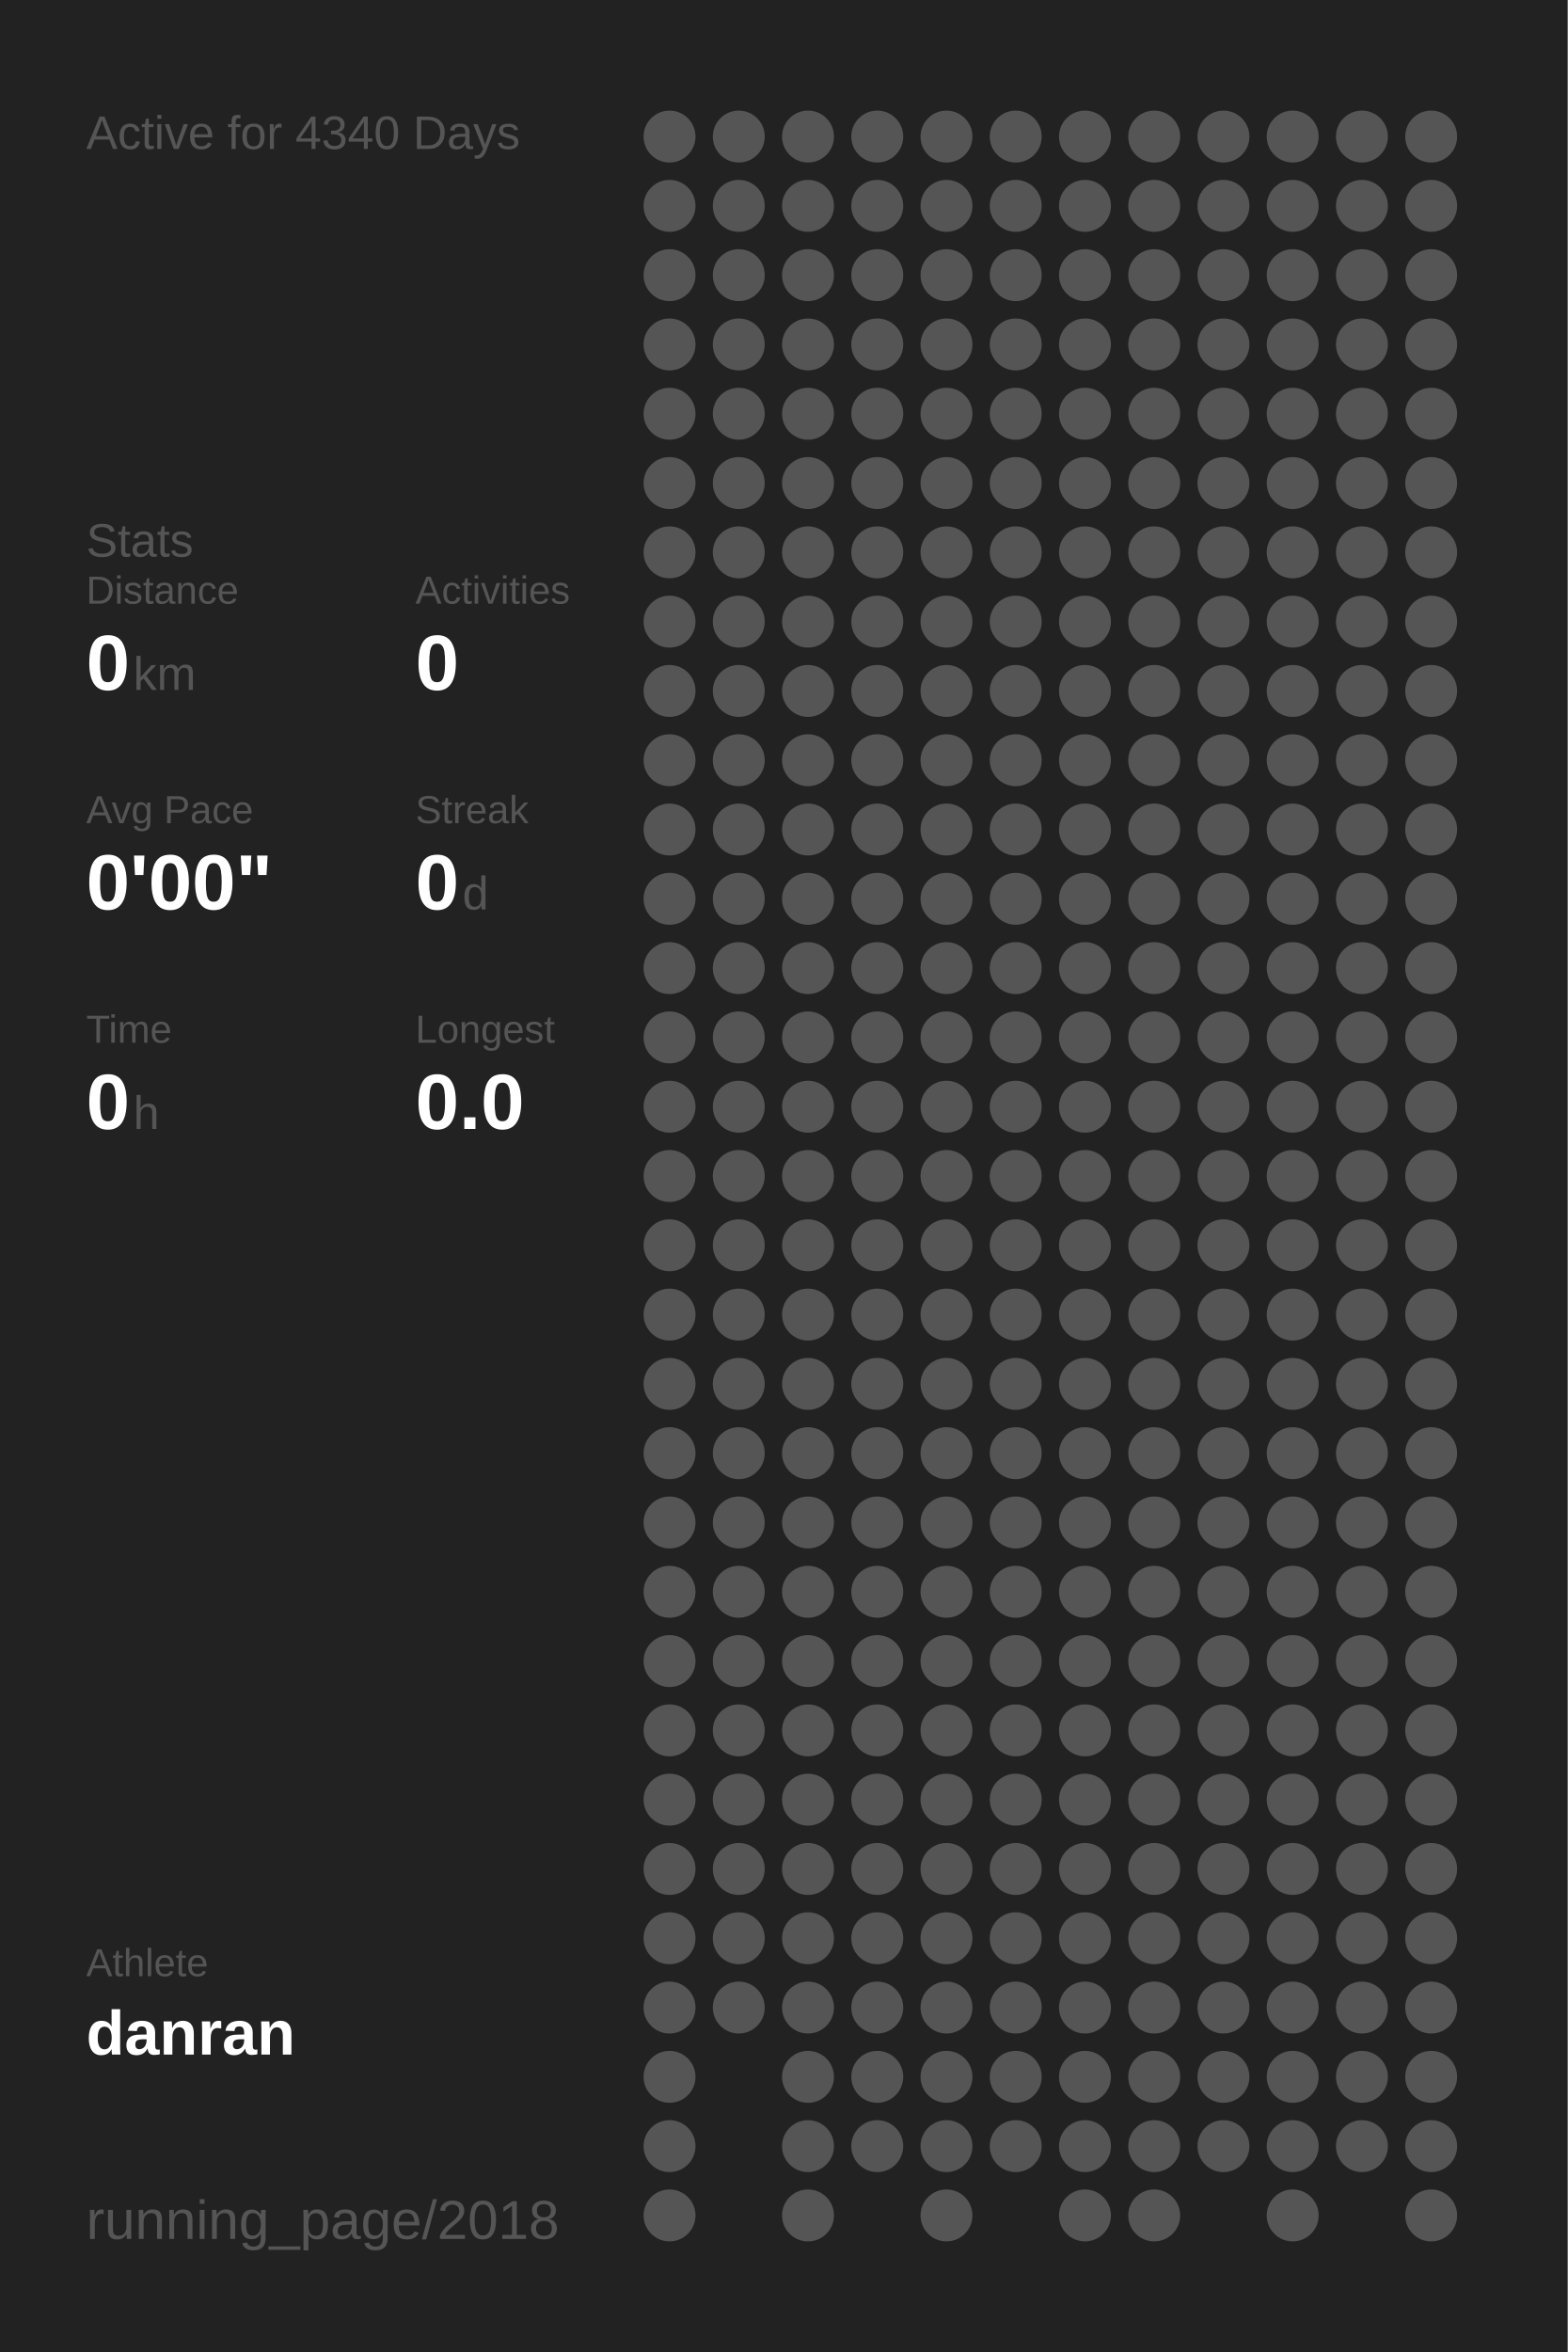
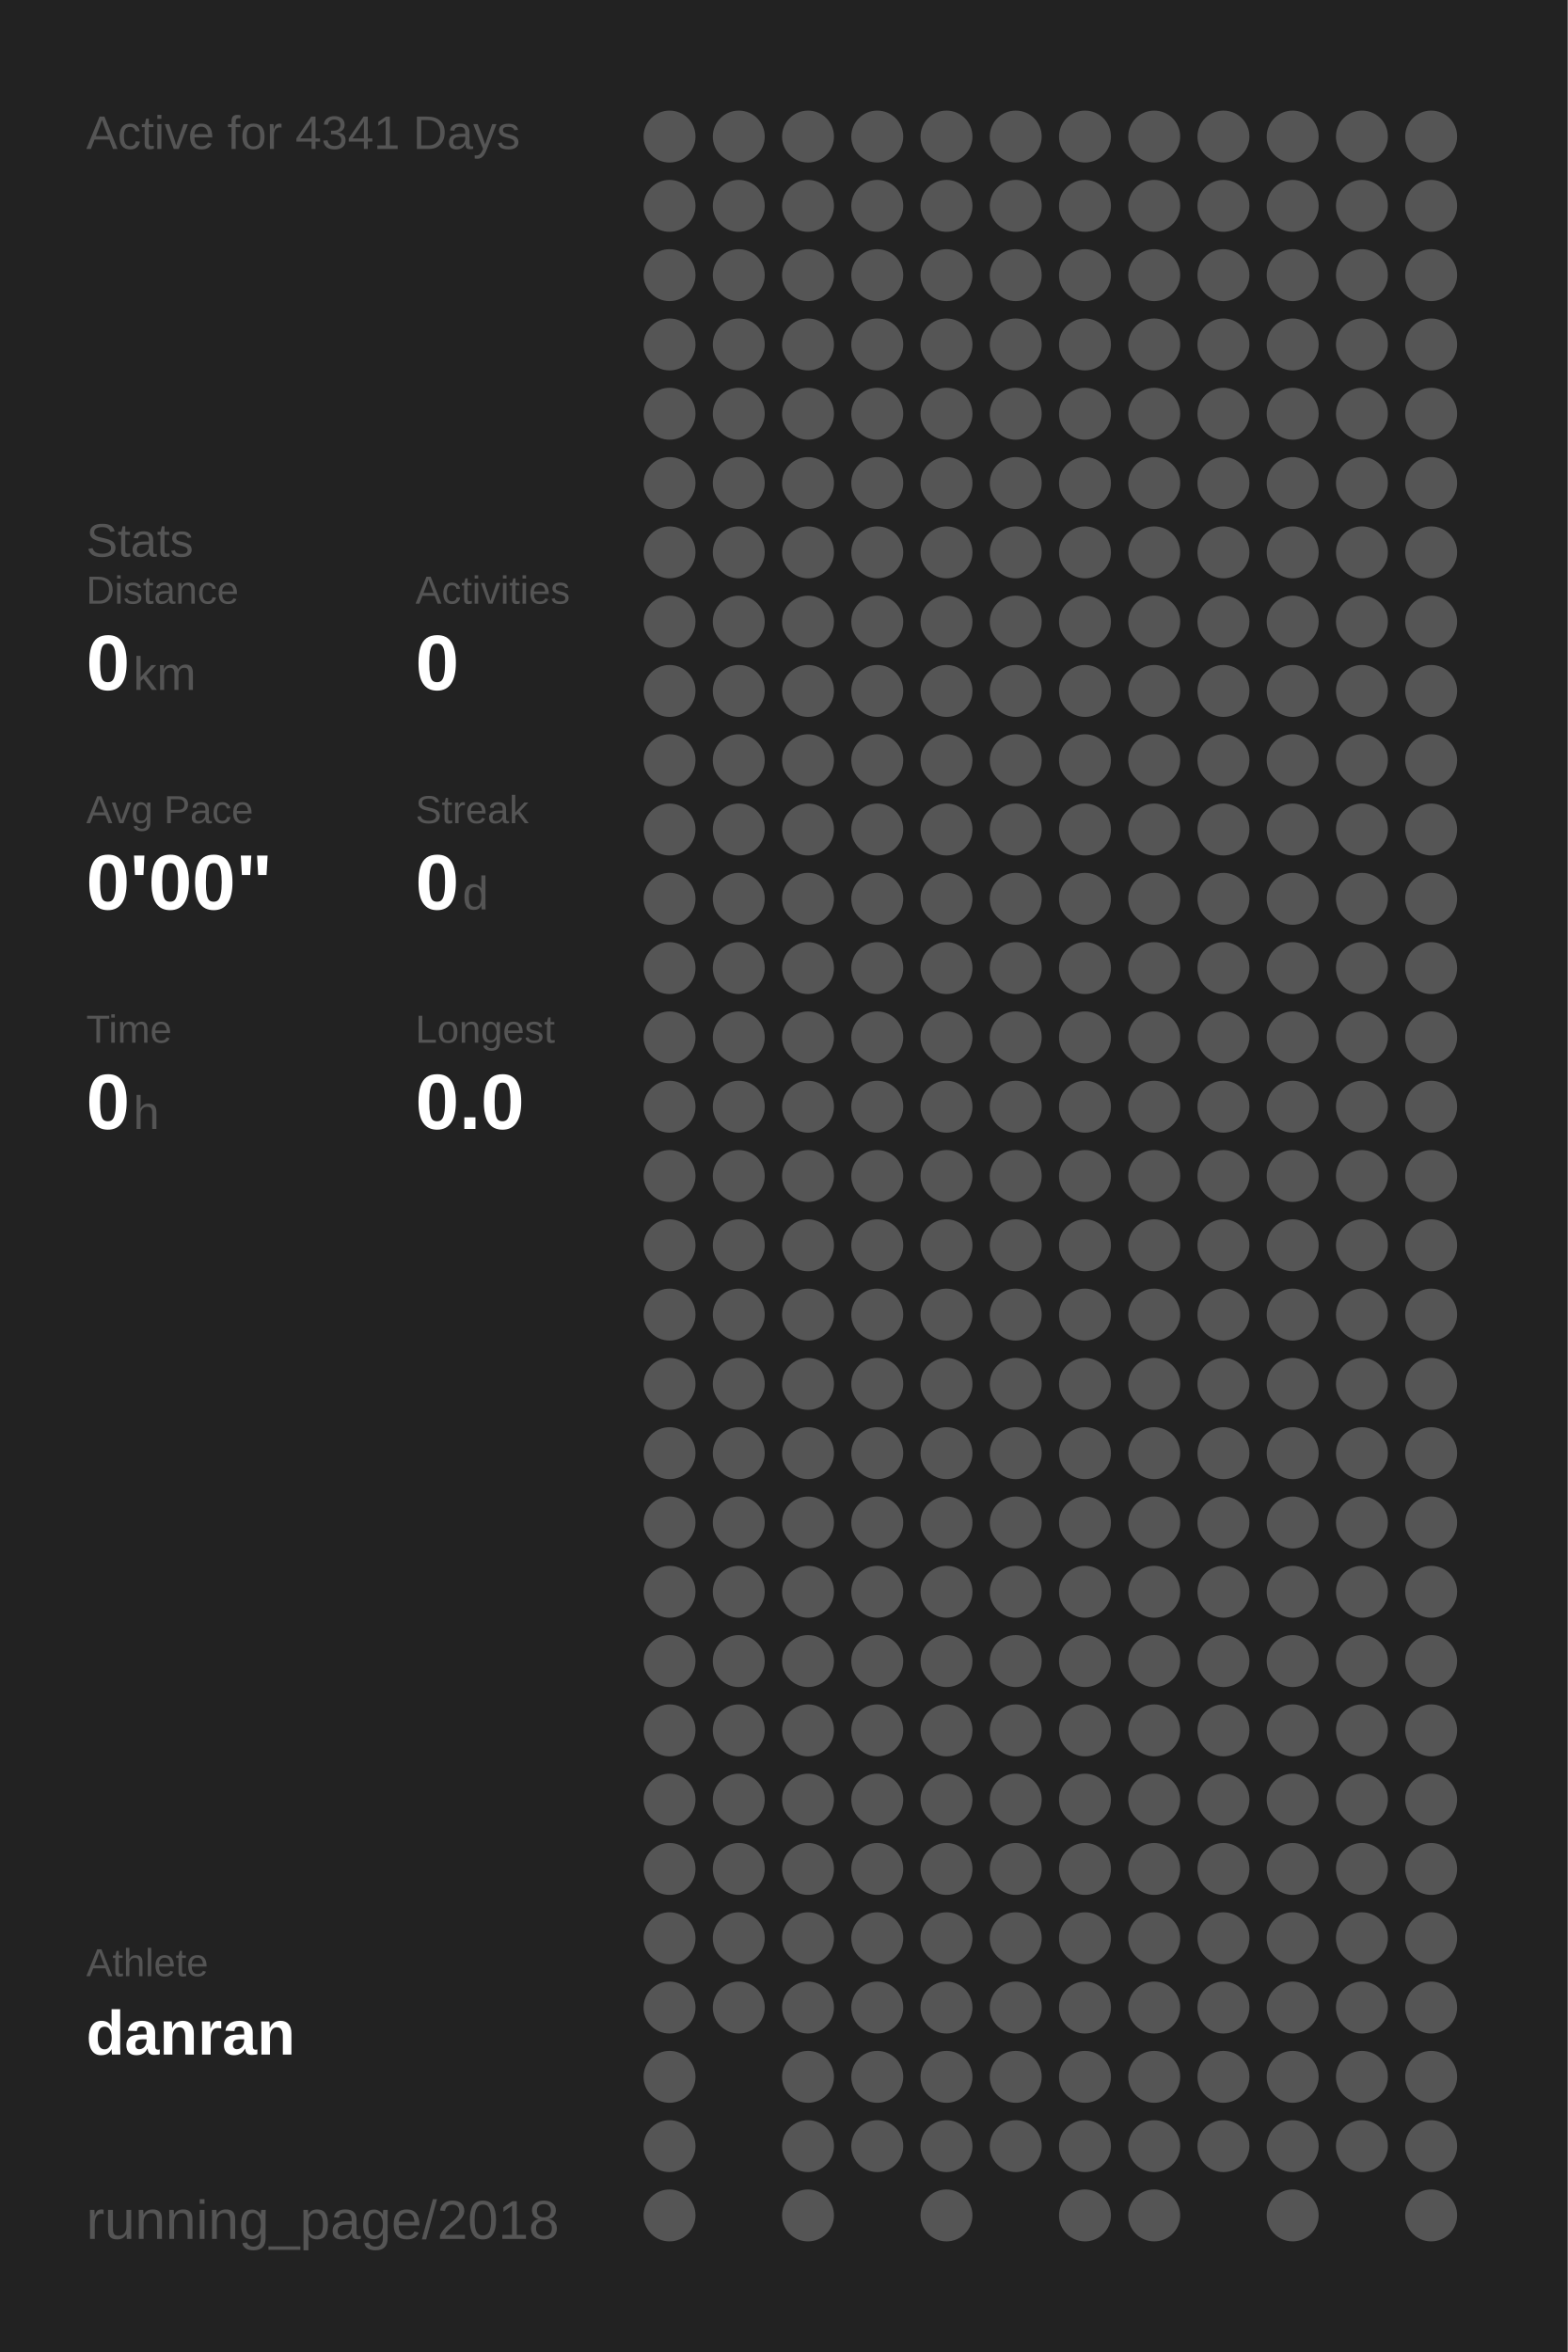
<svg xmlns="http://www.w3.org/2000/svg" baseProfile="full" height="300mm" version="1.1" viewBox="0,0,200,300" width="200mm">
  <defs />
  <rect fill="#222222" height="300" width="200" x="0" y="0" />
-   <text fill="#555555" style="font-size:6px; font-family:Arial;" x="11" y="19">Active for 4340 Days</text>
+   <text fill="#555555" style="font-size:6px; font-family:Arial;" x="11" y="19">Active for 4341 Days</text>
  <text fill="#555555" style="font-size:6px; font-family:Arial;" x="11" y="71">Stats</text>
  <text fill="#555555" style="font-size:5px; font-family:Arial;" x="11" y="77">Distance</text>
  <text fill="#FFFFFF" style="font-size:10px; font-family:Arial; font-weight:bold;" x="11" y="88">0</text>
  <text fill="#555555" style="font-size:6px; font-family:Arial;" x="17" y="88">km</text>
  <text fill="#555555" style="font-size:5px; font-family:Arial;" x="53" y="77">Activities</text>
  <text fill="#FFFFFF" style="font-size:10px; font-family:Arial; font-weight:bold;" x="53" y="88">0</text>
  <text fill="#555555" style="font-size:5px; font-family:Arial;" x="11" y="105">Avg Pace</text>
  <text fill="#FFFFFF" style="font-size:10px; font-family:Arial; font-weight:bold;" x="11" y="116">0'00"</text>
  <text fill="#555555" style="font-size:5px; font-family:Arial;" x="53" y="105">Streak</text>
  <text fill="#FFFFFF" style="font-size:10px; font-family:Arial; font-weight:bold;" x="53" y="116">0</text>
  <text fill="#555555" style="font-size:6px; font-family:Arial;" x="59" y="116">d</text>
  <text fill="#555555" style="font-size:5px; font-family:Arial;" x="11" y="133">Time</text>
  <text fill="#FFFFFF" style="font-size:10px; font-family:Arial; font-weight:bold;" x="11" y="144">0</text>
  <text fill="#555555" style="font-size:6px; font-family:Arial;" x="17" y="144">h</text>
  <text fill="#555555" style="font-size:5px; font-family:Arial;" x="53" y="133">Longest</text>
  <text fill="#FFFFFF" style="font-size:10px; font-family:Arial; font-weight:bold;" x="53" y="144">0.0</text>
  <text fill="#555555" style="font-size:5px; font-family:Arial;" x="11" y="252.065">Athlete</text>
  <text fill="#FFFFFF" style="font-size:8px; font-family:Arial; font-weight:bold;" x="11" y="262.065">danran</text>
  <text fill="#555555" style="font-size:7px; font-family:Arial;" x="11" y="285.581">running_page/2018</text>
  <circle cx="85.417" cy="17.419" fill="#555555" r="3.312" />
  <circle cx="85.417" cy="26.258" fill="#555555" r="3.312" />
  <circle cx="85.417" cy="35.097" fill="#555555" r="3.312" />
  <circle cx="85.417" cy="43.935" fill="#555555" r="3.312" />
  <circle cx="85.417" cy="52.774" fill="#555555" r="3.312" />
  <circle cx="85.417" cy="61.613" fill="#555555" r="3.312" />
  <circle cx="85.417" cy="70.452" fill="#555555" r="3.312" />
  <circle cx="85.417" cy="79.29" fill="#555555" r="3.312" />
  <circle cx="85.417" cy="88.129" fill="#555555" r="3.312" />
  <circle cx="85.417" cy="96.968" fill="#555555" r="3.312" />
  <circle cx="85.417" cy="105.806" fill="#555555" r="3.312" />
  <circle cx="85.417" cy="114.645" fill="#555555" r="3.312" />
  <circle cx="85.417" cy="123.484" fill="#555555" r="3.312" />
  <circle cx="85.417" cy="132.323" fill="#555555" r="3.312" />
  <circle cx="85.417" cy="141.161" fill="#555555" r="3.312" />
  <circle cx="85.417" cy="150" fill="#555555" r="3.312" />
  <circle cx="85.417" cy="158.839" fill="#555555" r="3.312" />
  <circle cx="85.417" cy="167.677" fill="#555555" r="3.312" />
  <circle cx="85.417" cy="176.516" fill="#555555" r="3.312" />
  <circle cx="85.417" cy="185.355" fill="#555555" r="3.312" />
  <circle cx="85.417" cy="194.194" fill="#555555" r="3.312" />
  <circle cx="85.417" cy="203.032" fill="#555555" r="3.312" />
  <circle cx="85.417" cy="211.871" fill="#555555" r="3.312" />
  <circle cx="85.417" cy="220.71" fill="#555555" r="3.312" />
  <circle cx="85.417" cy="229.548" fill="#555555" r="3.312" />
  <circle cx="85.417" cy="238.387" fill="#555555" r="3.312" />
  <circle cx="85.417" cy="247.226" fill="#555555" r="3.312" />
  <circle cx="85.417" cy="256.065" fill="#555555" r="3.312" />
  <circle cx="85.417" cy="264.903" fill="#555555" r="3.312" />
  <circle cx="85.417" cy="273.742" fill="#555555" r="3.312" />
  <circle cx="85.417" cy="282.581" fill="#555555" r="3.312" />
  <circle cx="94.25" cy="17.419" fill="#555555" r="3.312" />
  <circle cx="94.25" cy="26.258" fill="#555555" r="3.312" />
  <circle cx="94.25" cy="35.097" fill="#555555" r="3.312" />
  <circle cx="94.25" cy="43.935" fill="#555555" r="3.312" />
  <circle cx="94.25" cy="52.774" fill="#555555" r="3.312" />
  <circle cx="94.25" cy="61.613" fill="#555555" r="3.312" />
  <circle cx="94.25" cy="70.452" fill="#555555" r="3.312" />
  <circle cx="94.25" cy="79.29" fill="#555555" r="3.312" />
  <circle cx="94.25" cy="88.129" fill="#555555" r="3.312" />
  <circle cx="94.25" cy="96.968" fill="#555555" r="3.312" />
  <circle cx="94.25" cy="105.806" fill="#555555" r="3.312" />
  <circle cx="94.25" cy="114.645" fill="#555555" r="3.312" />
  <circle cx="94.25" cy="123.484" fill="#555555" r="3.312" />
  <circle cx="94.25" cy="132.323" fill="#555555" r="3.312" />
  <circle cx="94.25" cy="141.161" fill="#555555" r="3.312" />
  <circle cx="94.25" cy="150" fill="#555555" r="3.312" />
  <circle cx="94.25" cy="158.839" fill="#555555" r="3.312" />
  <circle cx="94.25" cy="167.677" fill="#555555" r="3.312" />
  <circle cx="94.25" cy="176.516" fill="#555555" r="3.312" />
  <circle cx="94.25" cy="185.355" fill="#555555" r="3.312" />
  <circle cx="94.25" cy="194.194" fill="#555555" r="3.312" />
  <circle cx="94.25" cy="203.032" fill="#555555" r="3.312" />
  <circle cx="94.25" cy="211.871" fill="#555555" r="3.312" />
  <circle cx="94.25" cy="220.71" fill="#555555" r="3.312" />
  <circle cx="94.25" cy="229.548" fill="#555555" r="3.312" />
  <circle cx="94.25" cy="238.387" fill="#555555" r="3.312" />
  <circle cx="94.25" cy="247.226" fill="#555555" r="3.312" />
  <circle cx="94.25" cy="256.065" fill="#555555" r="3.312" />
  <circle cx="103.083" cy="17.419" fill="#555555" r="3.312" />
  <circle cx="103.083" cy="26.258" fill="#555555" r="3.312" />
  <circle cx="103.083" cy="35.097" fill="#555555" r="3.312" />
  <circle cx="103.083" cy="43.935" fill="#555555" r="3.312" />
  <circle cx="103.083" cy="52.774" fill="#555555" r="3.312" />
  <circle cx="103.083" cy="61.613" fill="#555555" r="3.312" />
  <circle cx="103.083" cy="70.452" fill="#555555" r="3.312" />
  <circle cx="103.083" cy="79.29" fill="#555555" r="3.312" />
  <circle cx="103.083" cy="88.129" fill="#555555" r="3.312" />
  <circle cx="103.083" cy="96.968" fill="#555555" r="3.312" />
  <circle cx="103.083" cy="105.806" fill="#555555" r="3.312" />
  <circle cx="103.083" cy="114.645" fill="#555555" r="3.312" />
  <circle cx="103.083" cy="123.484" fill="#555555" r="3.312" />
  <circle cx="103.083" cy="132.323" fill="#555555" r="3.312" />
  <circle cx="103.083" cy="141.161" fill="#555555" r="3.312" />
  <circle cx="103.083" cy="150" fill="#555555" r="3.312" />
  <circle cx="103.083" cy="158.839" fill="#555555" r="3.312" />
  <circle cx="103.083" cy="167.677" fill="#555555" r="3.312" />
  <circle cx="103.083" cy="176.516" fill="#555555" r="3.312" />
  <circle cx="103.083" cy="185.355" fill="#555555" r="3.312" />
  <circle cx="103.083" cy="194.194" fill="#555555" r="3.312" />
  <circle cx="103.083" cy="203.032" fill="#555555" r="3.312" />
  <circle cx="103.083" cy="211.871" fill="#555555" r="3.312" />
  <circle cx="103.083" cy="220.71" fill="#555555" r="3.312" />
  <circle cx="103.083" cy="229.548" fill="#555555" r="3.312" />
  <circle cx="103.083" cy="238.387" fill="#555555" r="3.312" />
  <circle cx="103.083" cy="247.226" fill="#555555" r="3.312" />
  <circle cx="103.083" cy="256.065" fill="#555555" r="3.312" />
  <circle cx="103.083" cy="264.903" fill="#555555" r="3.312" />
  <circle cx="103.083" cy="273.742" fill="#555555" r="3.312" />
  <circle cx="103.083" cy="282.581" fill="#555555" r="3.312" />
  <circle cx="111.917" cy="17.419" fill="#555555" r="3.312" />
  <circle cx="111.917" cy="26.258" fill="#555555" r="3.312" />
  <circle cx="111.917" cy="35.097" fill="#555555" r="3.312" />
  <circle cx="111.917" cy="43.935" fill="#555555" r="3.312" />
  <circle cx="111.917" cy="52.774" fill="#555555" r="3.312" />
  <circle cx="111.917" cy="61.613" fill="#555555" r="3.312" />
  <circle cx="111.917" cy="70.452" fill="#555555" r="3.312" />
  <circle cx="111.917" cy="79.29" fill="#555555" r="3.312" />
  <circle cx="111.917" cy="88.129" fill="#555555" r="3.312" />
  <circle cx="111.917" cy="96.968" fill="#555555" r="3.312" />
  <circle cx="111.917" cy="105.806" fill="#555555" r="3.312" />
  <circle cx="111.917" cy="114.645" fill="#555555" r="3.312" />
  <circle cx="111.917" cy="123.484" fill="#555555" r="3.312" />
  <circle cx="111.917" cy="132.323" fill="#555555" r="3.312" />
  <circle cx="111.917" cy="141.161" fill="#555555" r="3.312" />
  <circle cx="111.917" cy="150" fill="#555555" r="3.312" />
  <circle cx="111.917" cy="158.839" fill="#555555" r="3.312" />
  <circle cx="111.917" cy="167.677" fill="#555555" r="3.312" />
  <circle cx="111.917" cy="176.516" fill="#555555" r="3.312" />
  <circle cx="111.917" cy="185.355" fill="#555555" r="3.312" />
  <circle cx="111.917" cy="194.194" fill="#555555" r="3.312" />
  <circle cx="111.917" cy="203.032" fill="#555555" r="3.312" />
  <circle cx="111.917" cy="211.871" fill="#555555" r="3.312" />
  <circle cx="111.917" cy="220.71" fill="#555555" r="3.312" />
  <circle cx="111.917" cy="229.548" fill="#555555" r="3.312" />
  <circle cx="111.917" cy="238.387" fill="#555555" r="3.312" />
  <circle cx="111.917" cy="247.226" fill="#555555" r="3.312" />
  <circle cx="111.917" cy="256.065" fill="#555555" r="3.312" />
  <circle cx="111.917" cy="264.903" fill="#555555" r="3.312" />
  <circle cx="111.917" cy="273.742" fill="#555555" r="3.312" />
  <circle cx="120.75" cy="17.419" fill="#555555" r="3.312" />
  <circle cx="120.75" cy="26.258" fill="#555555" r="3.312" />
  <circle cx="120.75" cy="35.097" fill="#555555" r="3.312" />
  <circle cx="120.75" cy="43.935" fill="#555555" r="3.312" />
  <circle cx="120.75" cy="52.774" fill="#555555" r="3.312" />
  <circle cx="120.75" cy="61.613" fill="#555555" r="3.312" />
  <circle cx="120.75" cy="70.452" fill="#555555" r="3.312" />
  <circle cx="120.75" cy="79.29" fill="#555555" r="3.312" />
  <circle cx="120.75" cy="88.129" fill="#555555" r="3.312" />
  <circle cx="120.75" cy="96.968" fill="#555555" r="3.312" />
  <circle cx="120.75" cy="105.806" fill="#555555" r="3.312" />
  <circle cx="120.75" cy="114.645" fill="#555555" r="3.312" />
  <circle cx="120.75" cy="123.484" fill="#555555" r="3.312" />
  <circle cx="120.75" cy="132.323" fill="#555555" r="3.312" />
  <circle cx="120.75" cy="141.161" fill="#555555" r="3.312" />
  <circle cx="120.75" cy="150" fill="#555555" r="3.312" />
  <circle cx="120.75" cy="158.839" fill="#555555" r="3.312" />
  <circle cx="120.75" cy="167.677" fill="#555555" r="3.312" />
  <circle cx="120.75" cy="176.516" fill="#555555" r="3.312" />
  <circle cx="120.75" cy="185.355" fill="#555555" r="3.312" />
  <circle cx="120.75" cy="194.194" fill="#555555" r="3.312" />
  <circle cx="120.75" cy="203.032" fill="#555555" r="3.312" />
  <circle cx="120.75" cy="211.871" fill="#555555" r="3.312" />
  <circle cx="120.75" cy="220.71" fill="#555555" r="3.312" />
  <circle cx="120.75" cy="229.548" fill="#555555" r="3.312" />
  <circle cx="120.75" cy="238.387" fill="#555555" r="3.312" />
  <circle cx="120.75" cy="247.226" fill="#555555" r="3.312" />
  <circle cx="120.75" cy="256.065" fill="#555555" r="3.312" />
  <circle cx="120.75" cy="264.903" fill="#555555" r="3.312" />
  <circle cx="120.75" cy="273.742" fill="#555555" r="3.312" />
  <circle cx="120.75" cy="282.581" fill="#555555" r="3.312" />
  <circle cx="129.583" cy="17.419" fill="#555555" r="3.312" />
  <circle cx="129.583" cy="26.258" fill="#555555" r="3.312" />
  <circle cx="129.583" cy="35.097" fill="#555555" r="3.312" />
  <circle cx="129.583" cy="43.935" fill="#555555" r="3.312" />
  <circle cx="129.583" cy="52.774" fill="#555555" r="3.312" />
  <circle cx="129.583" cy="61.613" fill="#555555" r="3.312" />
  <circle cx="129.583" cy="70.452" fill="#555555" r="3.312" />
  <circle cx="129.583" cy="79.29" fill="#555555" r="3.312" />
  <circle cx="129.583" cy="88.129" fill="#555555" r="3.312" />
  <circle cx="129.583" cy="96.968" fill="#555555" r="3.312" />
  <circle cx="129.583" cy="105.806" fill="#555555" r="3.312" />
  <circle cx="129.583" cy="114.645" fill="#555555" r="3.312" />
  <circle cx="129.583" cy="123.484" fill="#555555" r="3.312" />
  <circle cx="129.583" cy="132.323" fill="#555555" r="3.312" />
  <circle cx="129.583" cy="141.161" fill="#555555" r="3.312" />
  <circle cx="129.583" cy="150" fill="#555555" r="3.312" />
  <circle cx="129.583" cy="158.839" fill="#555555" r="3.312" />
  <circle cx="129.583" cy="167.677" fill="#555555" r="3.312" />
  <circle cx="129.583" cy="176.516" fill="#555555" r="3.312" />
  <circle cx="129.583" cy="185.355" fill="#555555" r="3.312" />
  <circle cx="129.583" cy="194.194" fill="#555555" r="3.312" />
  <circle cx="129.583" cy="203.032" fill="#555555" r="3.312" />
  <circle cx="129.583" cy="211.871" fill="#555555" r="3.312" />
  <circle cx="129.583" cy="220.71" fill="#555555" r="3.312" />
  <circle cx="129.583" cy="229.548" fill="#555555" r="3.312" />
  <circle cx="129.583" cy="238.387" fill="#555555" r="3.312" />
  <circle cx="129.583" cy="247.226" fill="#555555" r="3.312" />
  <circle cx="129.583" cy="256.065" fill="#555555" r="3.312" />
  <circle cx="129.583" cy="264.903" fill="#555555" r="3.312" />
  <circle cx="129.583" cy="273.742" fill="#555555" r="3.312" />
  <circle cx="138.417" cy="17.419" fill="#555555" r="3.312" />
  <circle cx="138.417" cy="26.258" fill="#555555" r="3.312" />
  <circle cx="138.417" cy="35.097" fill="#555555" r="3.312" />
  <circle cx="138.417" cy="43.935" fill="#555555" r="3.312" />
  <circle cx="138.417" cy="52.774" fill="#555555" r="3.312" />
  <circle cx="138.417" cy="61.613" fill="#555555" r="3.312" />
  <circle cx="138.417" cy="70.452" fill="#555555" r="3.312" />
  <circle cx="138.417" cy="79.29" fill="#555555" r="3.312" />
  <circle cx="138.417" cy="88.129" fill="#555555" r="3.312" />
  <circle cx="138.417" cy="96.968" fill="#555555" r="3.312" />
  <circle cx="138.417" cy="105.806" fill="#555555" r="3.312" />
  <circle cx="138.417" cy="114.645" fill="#555555" r="3.312" />
  <circle cx="138.417" cy="123.484" fill="#555555" r="3.312" />
  <circle cx="138.417" cy="132.323" fill="#555555" r="3.312" />
  <circle cx="138.417" cy="141.161" fill="#555555" r="3.312" />
  <circle cx="138.417" cy="150" fill="#555555" r="3.312" />
  <circle cx="138.417" cy="158.839" fill="#555555" r="3.312" />
  <circle cx="138.417" cy="167.677" fill="#555555" r="3.312" />
  <circle cx="138.417" cy="176.516" fill="#555555" r="3.312" />
  <circle cx="138.417" cy="185.355" fill="#555555" r="3.312" />
  <circle cx="138.417" cy="194.194" fill="#555555" r="3.312" />
  <circle cx="138.417" cy="203.032" fill="#555555" r="3.312" />
  <circle cx="138.417" cy="211.871" fill="#555555" r="3.312" />
  <circle cx="138.417" cy="220.71" fill="#555555" r="3.312" />
  <circle cx="138.417" cy="229.548" fill="#555555" r="3.312" />
  <circle cx="138.417" cy="238.387" fill="#555555" r="3.312" />
  <circle cx="138.417" cy="247.226" fill="#555555" r="3.312" />
  <circle cx="138.417" cy="256.065" fill="#555555" r="3.312" />
  <circle cx="138.417" cy="264.903" fill="#555555" r="3.312" />
  <circle cx="138.417" cy="273.742" fill="#555555" r="3.312" />
  <circle cx="138.417" cy="282.581" fill="#555555" r="3.312" />
  <circle cx="147.25" cy="17.419" fill="#555555" r="3.312" />
  <circle cx="147.25" cy="26.258" fill="#555555" r="3.312" />
  <circle cx="147.25" cy="35.097" fill="#555555" r="3.312" />
  <circle cx="147.25" cy="43.935" fill="#555555" r="3.312" />
  <circle cx="147.25" cy="52.774" fill="#555555" r="3.312" />
  <circle cx="147.25" cy="61.613" fill="#555555" r="3.312" />
  <circle cx="147.25" cy="70.452" fill="#555555" r="3.312" />
  <circle cx="147.25" cy="79.29" fill="#555555" r="3.312" />
  <circle cx="147.25" cy="88.129" fill="#555555" r="3.312" />
  <circle cx="147.25" cy="96.968" fill="#555555" r="3.312" />
  <circle cx="147.25" cy="105.806" fill="#555555" r="3.312" />
  <circle cx="147.25" cy="114.645" fill="#555555" r="3.312" />
  <circle cx="147.25" cy="123.484" fill="#555555" r="3.312" />
  <circle cx="147.25" cy="132.323" fill="#555555" r="3.312" />
  <circle cx="147.25" cy="141.161" fill="#555555" r="3.312" />
  <circle cx="147.25" cy="150" fill="#555555" r="3.312" />
  <circle cx="147.25" cy="158.839" fill="#555555" r="3.312" />
  <circle cx="147.25" cy="167.677" fill="#555555" r="3.312" />
  <circle cx="147.25" cy="176.516" fill="#555555" r="3.312" />
  <circle cx="147.25" cy="185.355" fill="#555555" r="3.312" />
  <circle cx="147.25" cy="194.194" fill="#555555" r="3.312" />
  <circle cx="147.25" cy="203.032" fill="#555555" r="3.312" />
  <circle cx="147.25" cy="211.871" fill="#555555" r="3.312" />
  <circle cx="147.25" cy="220.71" fill="#555555" r="3.312" />
  <circle cx="147.25" cy="229.548" fill="#555555" r="3.312" />
  <circle cx="147.25" cy="238.387" fill="#555555" r="3.312" />
  <circle cx="147.25" cy="247.226" fill="#555555" r="3.312" />
  <circle cx="147.25" cy="256.065" fill="#555555" r="3.312" />
  <circle cx="147.25" cy="264.903" fill="#555555" r="3.312" />
  <circle cx="147.25" cy="273.742" fill="#555555" r="3.312" />
  <circle cx="147.25" cy="282.581" fill="#555555" r="3.312" />
  <circle cx="156.083" cy="17.419" fill="#555555" r="3.312" />
  <circle cx="156.083" cy="26.258" fill="#555555" r="3.312" />
  <circle cx="156.083" cy="35.097" fill="#555555" r="3.312" />
  <circle cx="156.083" cy="43.935" fill="#555555" r="3.312" />
  <circle cx="156.083" cy="52.774" fill="#555555" r="3.312" />
  <circle cx="156.083" cy="61.613" fill="#555555" r="3.312" />
  <circle cx="156.083" cy="70.452" fill="#555555" r="3.312" />
  <circle cx="156.083" cy="79.29" fill="#555555" r="3.312" />
  <circle cx="156.083" cy="88.129" fill="#555555" r="3.312" />
  <circle cx="156.083" cy="96.968" fill="#555555" r="3.312" />
  <circle cx="156.083" cy="105.806" fill="#555555" r="3.312" />
  <circle cx="156.083" cy="114.645" fill="#555555" r="3.312" />
  <circle cx="156.083" cy="123.484" fill="#555555" r="3.312" />
  <circle cx="156.083" cy="132.323" fill="#555555" r="3.312" />
  <circle cx="156.083" cy="141.161" fill="#555555" r="3.312" />
  <circle cx="156.083" cy="150" fill="#555555" r="3.312" />
  <circle cx="156.083" cy="158.839" fill="#555555" r="3.312" />
  <circle cx="156.083" cy="167.677" fill="#555555" r="3.312" />
  <circle cx="156.083" cy="176.516" fill="#555555" r="3.312" />
  <circle cx="156.083" cy="185.355" fill="#555555" r="3.312" />
  <circle cx="156.083" cy="194.194" fill="#555555" r="3.312" />
  <circle cx="156.083" cy="203.032" fill="#555555" r="3.312" />
  <circle cx="156.083" cy="211.871" fill="#555555" r="3.312" />
  <circle cx="156.083" cy="220.71" fill="#555555" r="3.312" />
  <circle cx="156.083" cy="229.548" fill="#555555" r="3.312" />
  <circle cx="156.083" cy="238.387" fill="#555555" r="3.312" />
  <circle cx="156.083" cy="247.226" fill="#555555" r="3.312" />
  <circle cx="156.083" cy="256.065" fill="#555555" r="3.312" />
  <circle cx="156.083" cy="264.903" fill="#555555" r="3.312" />
  <circle cx="156.083" cy="273.742" fill="#555555" r="3.312" />
  <circle cx="164.917" cy="17.419" fill="#555555" r="3.312" />
  <circle cx="164.917" cy="26.258" fill="#555555" r="3.312" />
  <circle cx="164.917" cy="35.097" fill="#555555" r="3.312" />
  <circle cx="164.917" cy="43.935" fill="#555555" r="3.312" />
  <circle cx="164.917" cy="52.774" fill="#555555" r="3.312" />
  <circle cx="164.917" cy="61.613" fill="#555555" r="3.312" />
  <circle cx="164.917" cy="70.452" fill="#555555" r="3.312" />
  <circle cx="164.917" cy="79.29" fill="#555555" r="3.312" />
  <circle cx="164.917" cy="88.129" fill="#555555" r="3.312" />
  <circle cx="164.917" cy="96.968" fill="#555555" r="3.312" />
  <circle cx="164.917" cy="105.806" fill="#555555" r="3.312" />
  <circle cx="164.917" cy="114.645" fill="#555555" r="3.312" />
  <circle cx="164.917" cy="123.484" fill="#555555" r="3.312" />
  <circle cx="164.917" cy="132.323" fill="#555555" r="3.312" />
  <circle cx="164.917" cy="141.161" fill="#555555" r="3.312" />
  <circle cx="164.917" cy="150" fill="#555555" r="3.312" />
  <circle cx="164.917" cy="158.839" fill="#555555" r="3.312" />
  <circle cx="164.917" cy="167.677" fill="#555555" r="3.312" />
  <circle cx="164.917" cy="176.516" fill="#555555" r="3.312" />
  <circle cx="164.917" cy="185.355" fill="#555555" r="3.312" />
  <circle cx="164.917" cy="194.194" fill="#555555" r="3.312" />
  <circle cx="164.917" cy="203.032" fill="#555555" r="3.312" />
  <circle cx="164.917" cy="211.871" fill="#555555" r="3.312" />
  <circle cx="164.917" cy="220.71" fill="#555555" r="3.312" />
  <circle cx="164.917" cy="229.548" fill="#555555" r="3.312" />
  <circle cx="164.917" cy="238.387" fill="#555555" r="3.312" />
  <circle cx="164.917" cy="247.226" fill="#555555" r="3.312" />
  <circle cx="164.917" cy="256.065" fill="#555555" r="3.312" />
  <circle cx="164.917" cy="264.903" fill="#555555" r="3.312" />
  <circle cx="164.917" cy="273.742" fill="#555555" r="3.312" />
  <circle cx="164.917" cy="282.581" fill="#555555" r="3.312" />
  <circle cx="173.75" cy="17.419" fill="#555555" r="3.312" />
  <circle cx="173.75" cy="26.258" fill="#555555" r="3.312" />
  <circle cx="173.75" cy="35.097" fill="#555555" r="3.312" />
  <circle cx="173.75" cy="43.935" fill="#555555" r="3.312" />
  <circle cx="173.75" cy="52.774" fill="#555555" r="3.312" />
  <circle cx="173.75" cy="61.613" fill="#555555" r="3.312" />
  <circle cx="173.75" cy="70.452" fill="#555555" r="3.312" />
  <circle cx="173.75" cy="79.29" fill="#555555" r="3.312" />
  <circle cx="173.75" cy="88.129" fill="#555555" r="3.312" />
  <circle cx="173.75" cy="96.968" fill="#555555" r="3.312" />
  <circle cx="173.75" cy="105.806" fill="#555555" r="3.312" />
  <circle cx="173.75" cy="114.645" fill="#555555" r="3.312" />
  <circle cx="173.75" cy="123.484" fill="#555555" r="3.312" />
  <circle cx="173.75" cy="132.323" fill="#555555" r="3.312" />
  <circle cx="173.75" cy="141.161" fill="#555555" r="3.312" />
  <circle cx="173.75" cy="150" fill="#555555" r="3.312" />
  <circle cx="173.75" cy="158.839" fill="#555555" r="3.312" />
  <circle cx="173.75" cy="167.677" fill="#555555" r="3.312" />
  <circle cx="173.75" cy="176.516" fill="#555555" r="3.312" />
  <circle cx="173.75" cy="185.355" fill="#555555" r="3.312" />
  <circle cx="173.75" cy="194.194" fill="#555555" r="3.312" />
  <circle cx="173.75" cy="203.032" fill="#555555" r="3.312" />
  <circle cx="173.75" cy="211.871" fill="#555555" r="3.312" />
  <circle cx="173.75" cy="220.71" fill="#555555" r="3.312" />
  <circle cx="173.75" cy="229.548" fill="#555555" r="3.312" />
  <circle cx="173.75" cy="238.387" fill="#555555" r="3.312" />
  <circle cx="173.75" cy="247.226" fill="#555555" r="3.312" />
  <circle cx="173.75" cy="256.065" fill="#555555" r="3.312" />
  <circle cx="173.75" cy="264.903" fill="#555555" r="3.312" />
  <circle cx="173.75" cy="273.742" fill="#555555" r="3.312" />
  <circle cx="182.583" cy="17.419" fill="#555555" r="3.312" />
  <circle cx="182.583" cy="26.258" fill="#555555" r="3.312" />
  <circle cx="182.583" cy="35.097" fill="#555555" r="3.312" />
  <circle cx="182.583" cy="43.935" fill="#555555" r="3.312" />
  <circle cx="182.583" cy="52.774" fill="#555555" r="3.312" />
  <circle cx="182.583" cy="61.613" fill="#555555" r="3.312" />
  <circle cx="182.583" cy="70.452" fill="#555555" r="3.312" />
  <circle cx="182.583" cy="79.29" fill="#555555" r="3.312" />
  <circle cx="182.583" cy="88.129" fill="#555555" r="3.312" />
  <circle cx="182.583" cy="96.968" fill="#555555" r="3.312" />
  <circle cx="182.583" cy="105.806" fill="#555555" r="3.312" />
  <circle cx="182.583" cy="114.645" fill="#555555" r="3.312" />
  <circle cx="182.583" cy="123.484" fill="#555555" r="3.312" />
  <circle cx="182.583" cy="132.323" fill="#555555" r="3.312" />
  <circle cx="182.583" cy="141.161" fill="#555555" r="3.312" />
  <circle cx="182.583" cy="150" fill="#555555" r="3.312" />
  <circle cx="182.583" cy="158.839" fill="#555555" r="3.312" />
  <circle cx="182.583" cy="167.677" fill="#555555" r="3.312" />
  <circle cx="182.583" cy="176.516" fill="#555555" r="3.312" />
  <circle cx="182.583" cy="185.355" fill="#555555" r="3.312" />
  <circle cx="182.583" cy="194.194" fill="#555555" r="3.312" />
  <circle cx="182.583" cy="203.032" fill="#555555" r="3.312" />
  <circle cx="182.583" cy="211.871" fill="#555555" r="3.312" />
  <circle cx="182.583" cy="220.71" fill="#555555" r="3.312" />
  <circle cx="182.583" cy="229.548" fill="#555555" r="3.312" />
  <circle cx="182.583" cy="238.387" fill="#555555" r="3.312" />
  <circle cx="182.583" cy="247.226" fill="#555555" r="3.312" />
  <circle cx="182.583" cy="256.065" fill="#555555" r="3.312" />
  <circle cx="182.583" cy="264.903" fill="#555555" r="3.312" />
  <circle cx="182.583" cy="273.742" fill="#555555" r="3.312" />
  <circle cx="182.583" cy="282.581" fill="#555555" r="3.312" />
</svg>
